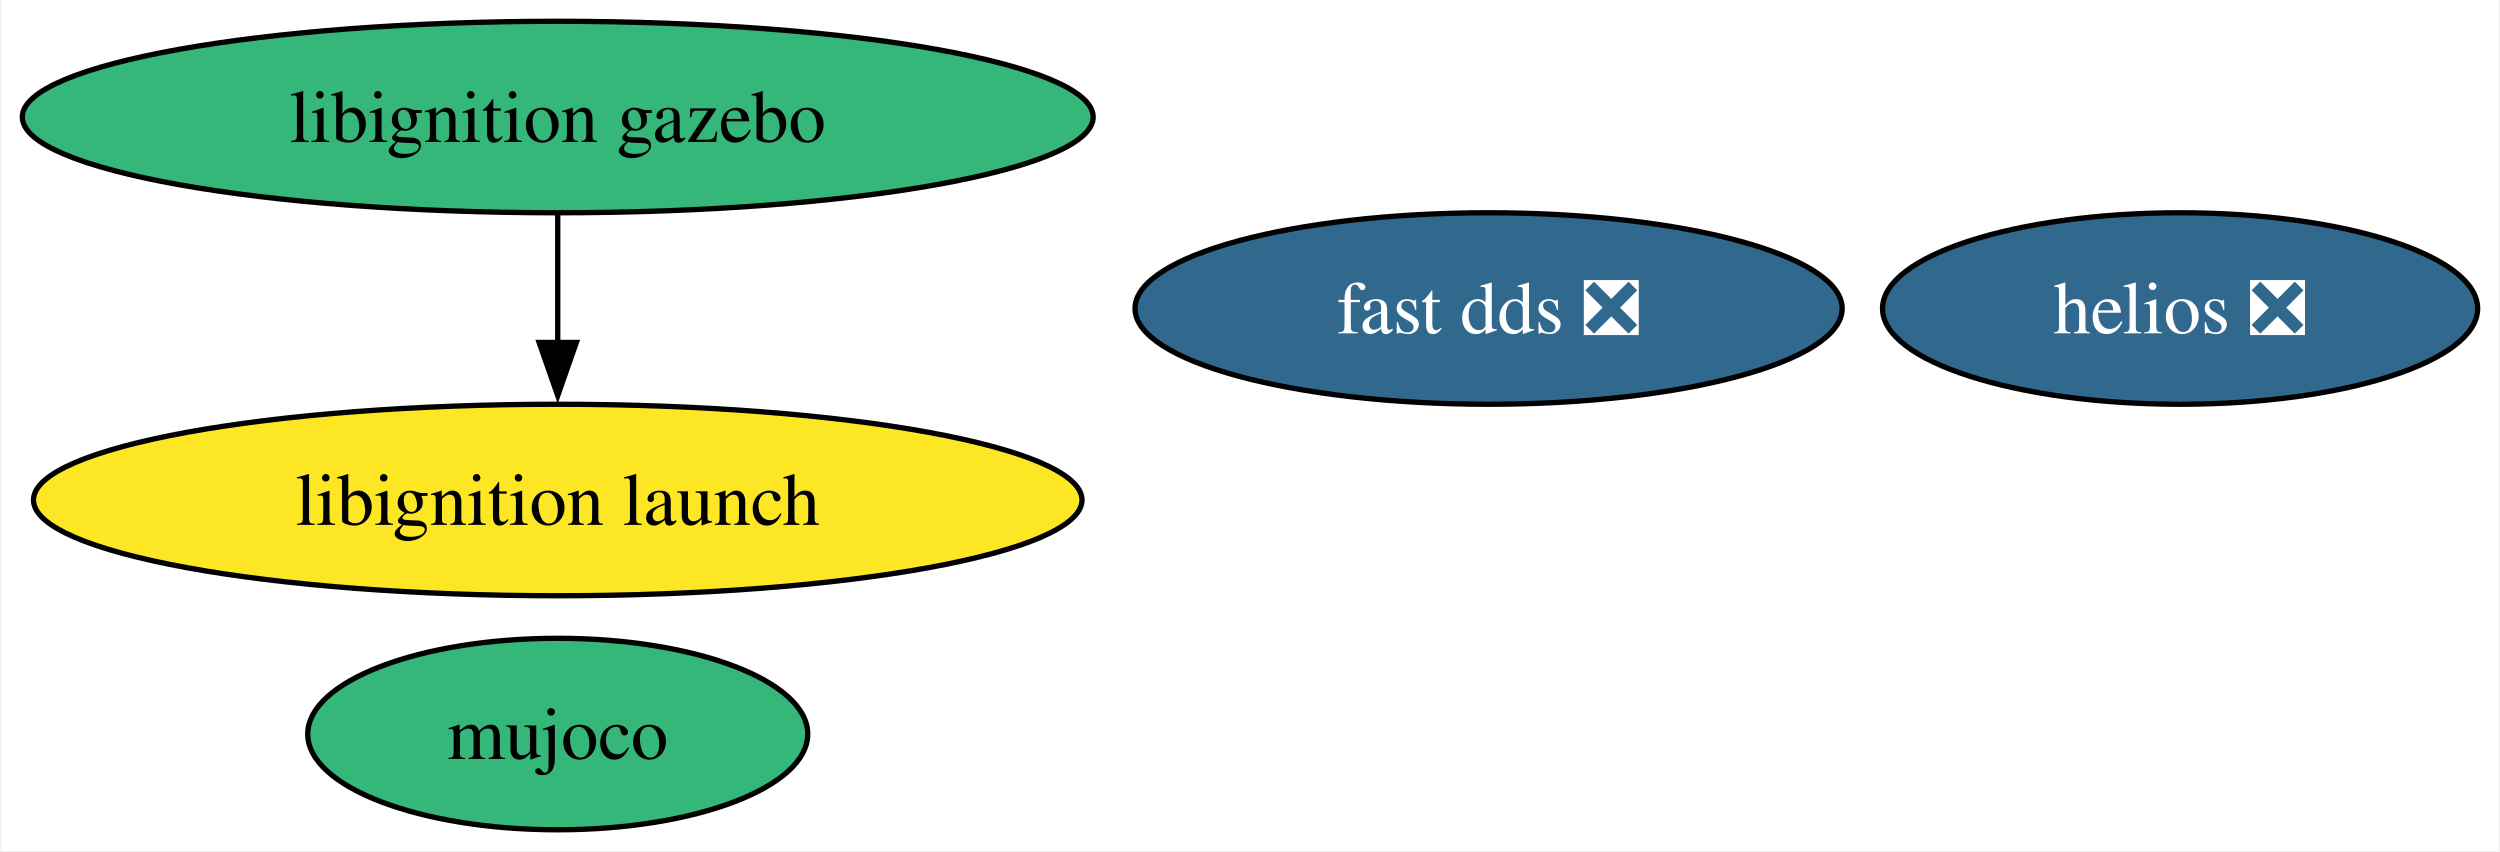
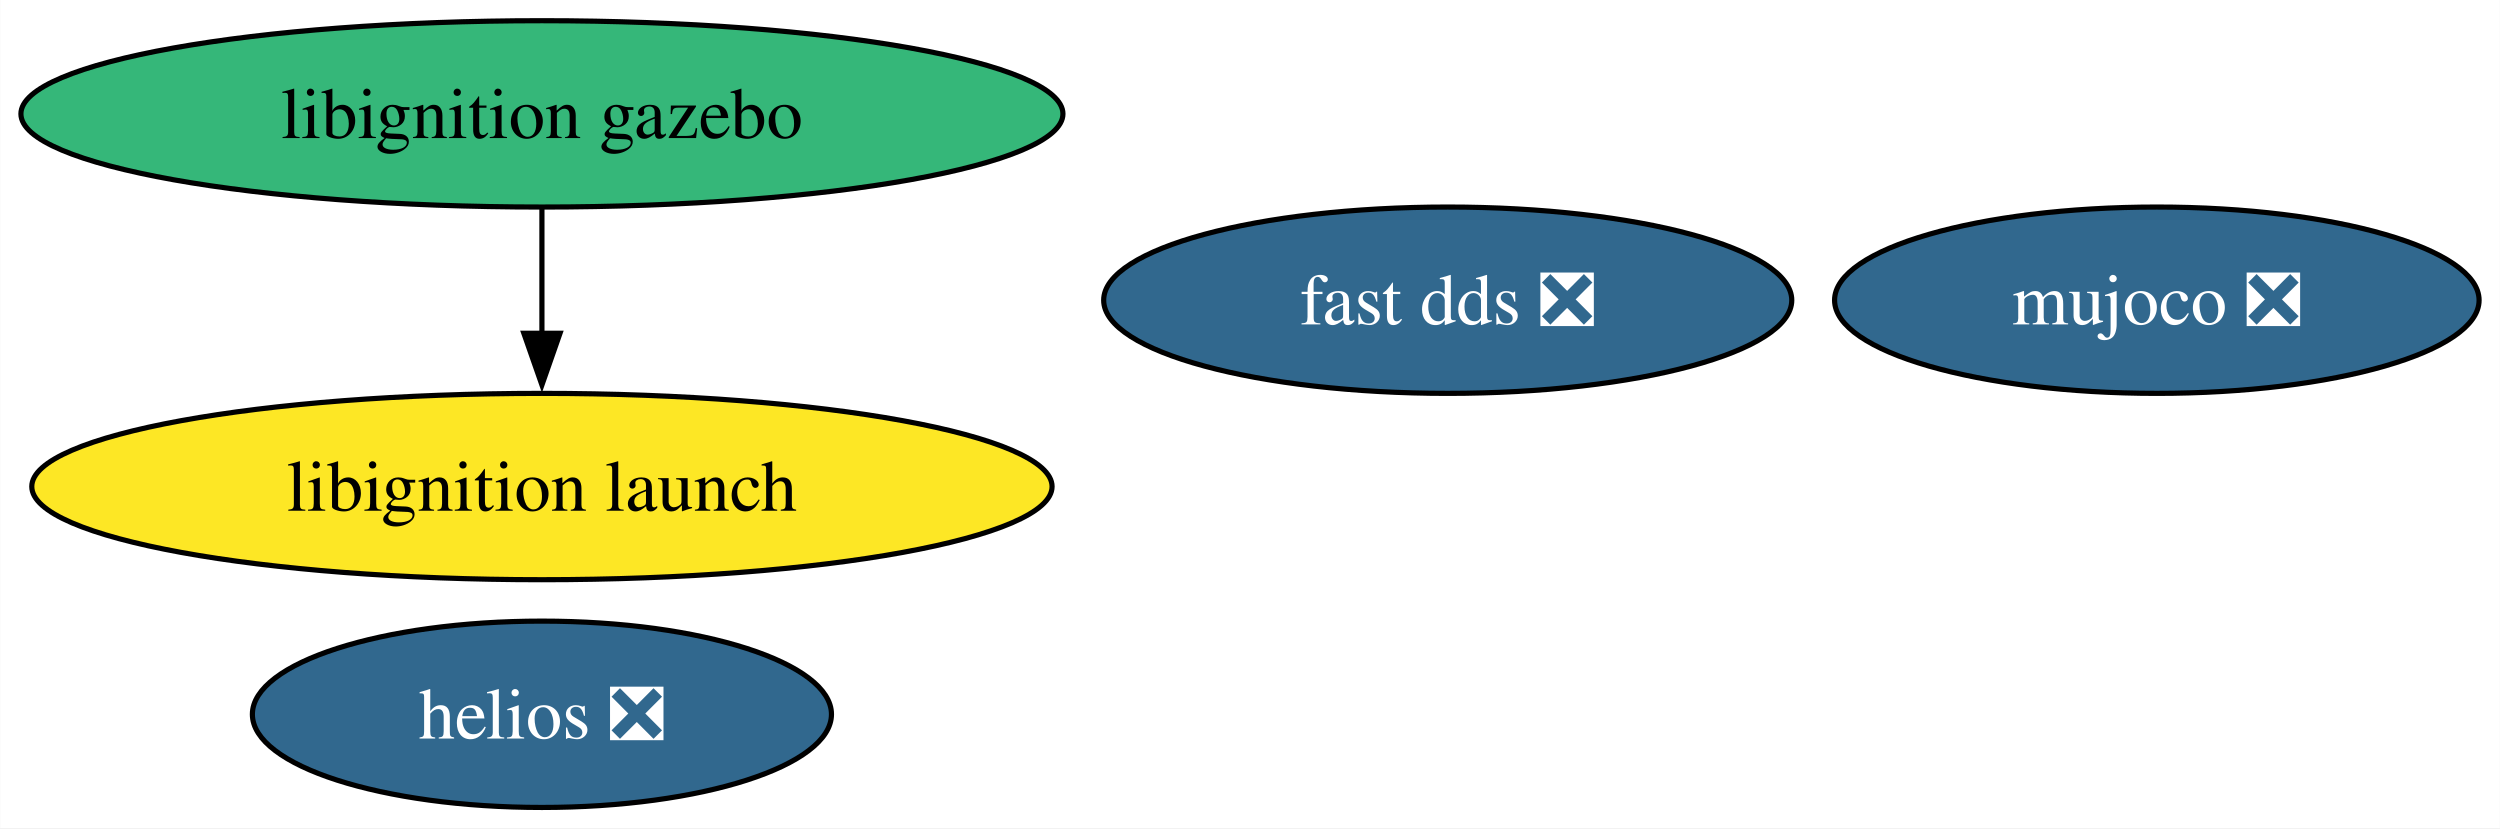
- <svg xmlns="http://www.w3.org/2000/svg" xmlns:xlink="http://www.w3.org/1999/xlink" width="470pt" height="160pt" viewBox="0.00 0.00 469.61 160.00">
+ <svg xmlns="http://www.w3.org/2000/svg" xmlns:xlink="http://www.w3.org/1999/xlink" width="483pt" height="160pt" viewBox="0.00 0.00 482.92 160.00">
  <g id="graph0" class="graph" transform="scale(1 1) rotate(0) translate(4 156)">
-     <polygon fill="white" stroke="none" points="-4,4 -4,-156 465.61,-156 465.61,4 -4,4" />
+     <polygon fill="white" stroke="none" points="-4,4 -4,-156 478.92,-156 478.92,4 -4,4" />
    <g id="node1" class="node">
      <g id="a_node1">
        <a xlink:href="https://github.com/conda-forge/fast-dds-feedstock/pull/17" xlink:title="fast dds ❎">
          <ellipse fill="#31688e" stroke="black" cx="275.66" cy="-98" rx="66.47" ry="18" />
          <text text-anchor="middle" x="275.66" y="-93.33" font-family="Times,serif" font-size="14.00" fill="white">fast dds ❎</text>
        </a>
      </g>
    </g>
    <g id="node2" class="node">
      <g id="a_node2">
        <a xlink:href="https://github.com/conda-forge/libignition-gazebo-feedstock" xlink:title="libignition gazebo">
          <ellipse fill="#35b779" stroke="black" cx="100.66" cy="-134" rx="100.66" ry="18" />
          <text text-anchor="middle" x="100.66" y="-129.32" font-family="Times,serif" font-size="14.00">libignition gazebo</text>
        </a>
      </g>
    </g>
    <g id="node3" class="node">
      <g id="a_node3">
        <a xlink:href="https://github.com/conda-forge/libignition-launch-feedstock" xlink:title="libignition launch">
          <ellipse fill="#fde725" stroke="black" cx="100.66" cy="-62" rx="98.56" ry="18" />
          <text text-anchor="middle" x="100.66" y="-57.33" font-family="Times,serif" font-size="14.00">libignition launch</text>
        </a>
      </g>
    </g>
    <g id="edge1" class="edge">
      <path fill="none" stroke="black" d="M100.66,-115.7C100.66,-108.41 100.66,-99.73 100.66,-91.54" />
      <polygon fill="black" stroke="black" points="104.16,-91.62 100.66,-81.62 97.16,-91.62 104.16,-91.62" />
    </g>
    <g id="node4" class="node">
      <g id="a_node4">
-         <a xlink:href="https://github.com/conda-forge/mujoco-feedstock" xlink:title="mujoco">
-           <ellipse fill="#35b779" stroke="black" cx="100.66" cy="-18" rx="47" ry="18" />
-           <text text-anchor="middle" x="100.66" y="-13.32" font-family="Times,serif" font-size="14.00">mujoco</text>
+         <a xlink:href="https://github.com/conda-forge/mujoco-feedstock/pull/82" xlink:title="mujoco ❎">
+           <ellipse fill="#31688e" stroke="black" cx="412.66" cy="-98" rx="62.26" ry="18" />
+           <text text-anchor="middle" x="412.66" y="-93.33" font-family="Times,serif" font-size="14.00" fill="white">mujoco ❎</text>
        </a>
      </g>
    </g>
    <g id="node5" class="node">
      <g id="a_node5">
        <a xlink:href="https://github.com/conda-forge/helios-feedstock/pull/18" xlink:title="helios ❎">
-           <ellipse fill="#31688e" stroke="black" cx="405.66" cy="-98" rx="55.94" ry="18" />
-           <text text-anchor="middle" x="405.66" y="-93.33" font-family="Times,serif" font-size="14.00" fill="white">helios ❎</text>
+           <ellipse fill="#31688e" stroke="black" cx="100.66" cy="-18" rx="55.94" ry="18" />
+           <text text-anchor="middle" x="100.66" y="-13.32" font-family="Times,serif" font-size="14.00" fill="white">helios ❎</text>
        </a>
      </g>
    </g>
  </g>
</svg>
